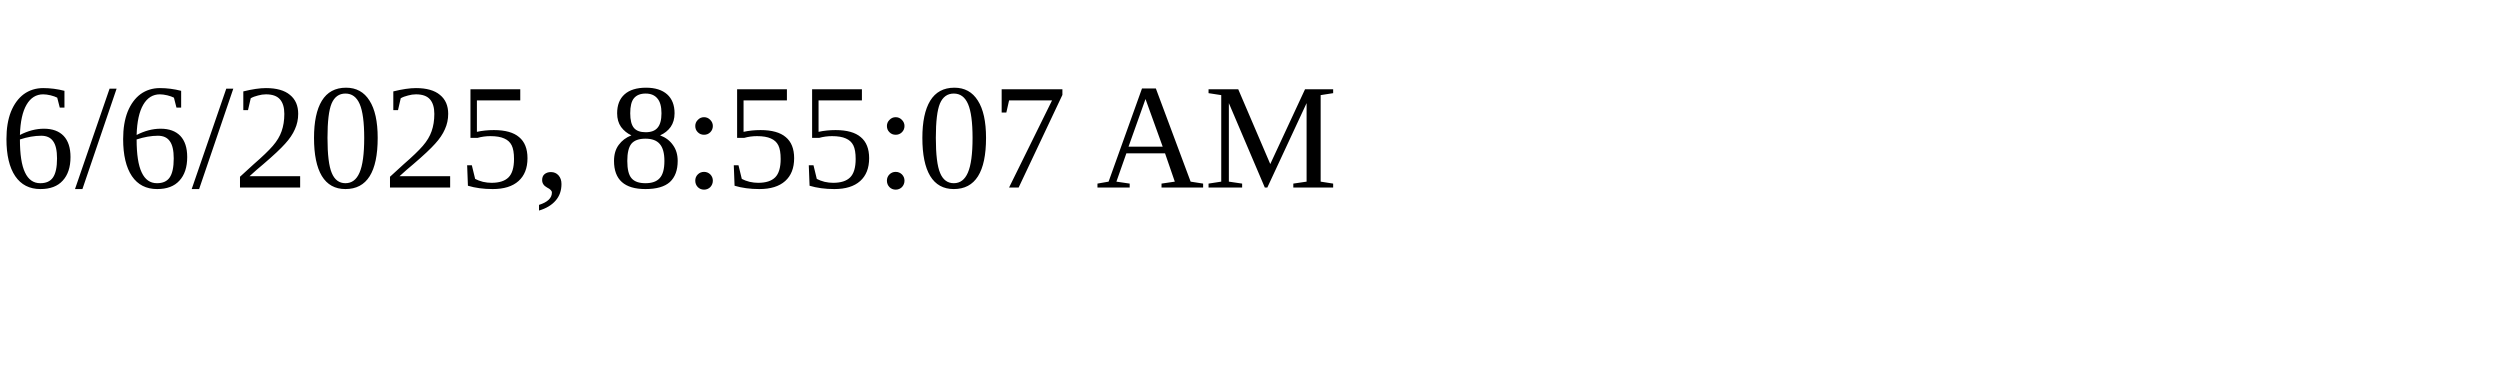
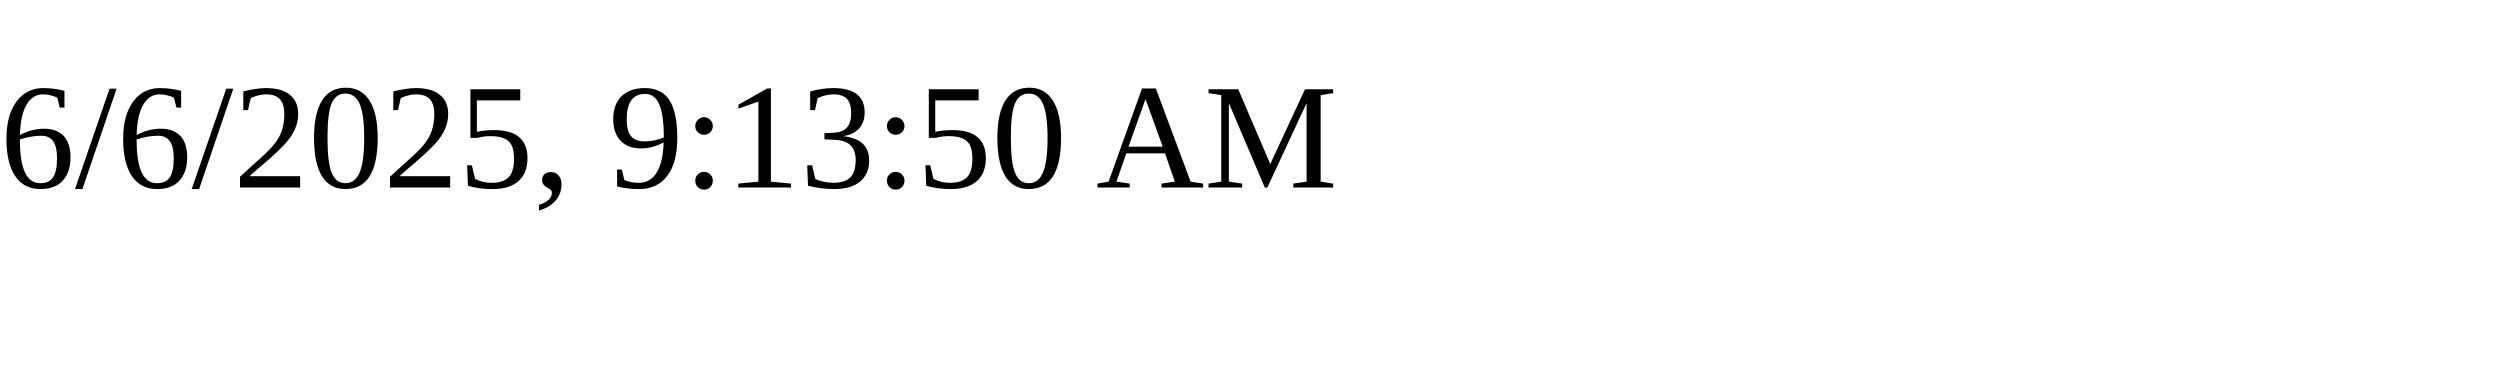
<svg xmlns="http://www.w3.org/2000/svg" height="30" width="200">
-   <text x="0" y="15">6/6/2025, 8:55:07 AM</text>
+   <text x="0" y="15">6/6/2025, 9:13:50 AM</text>
</svg>
